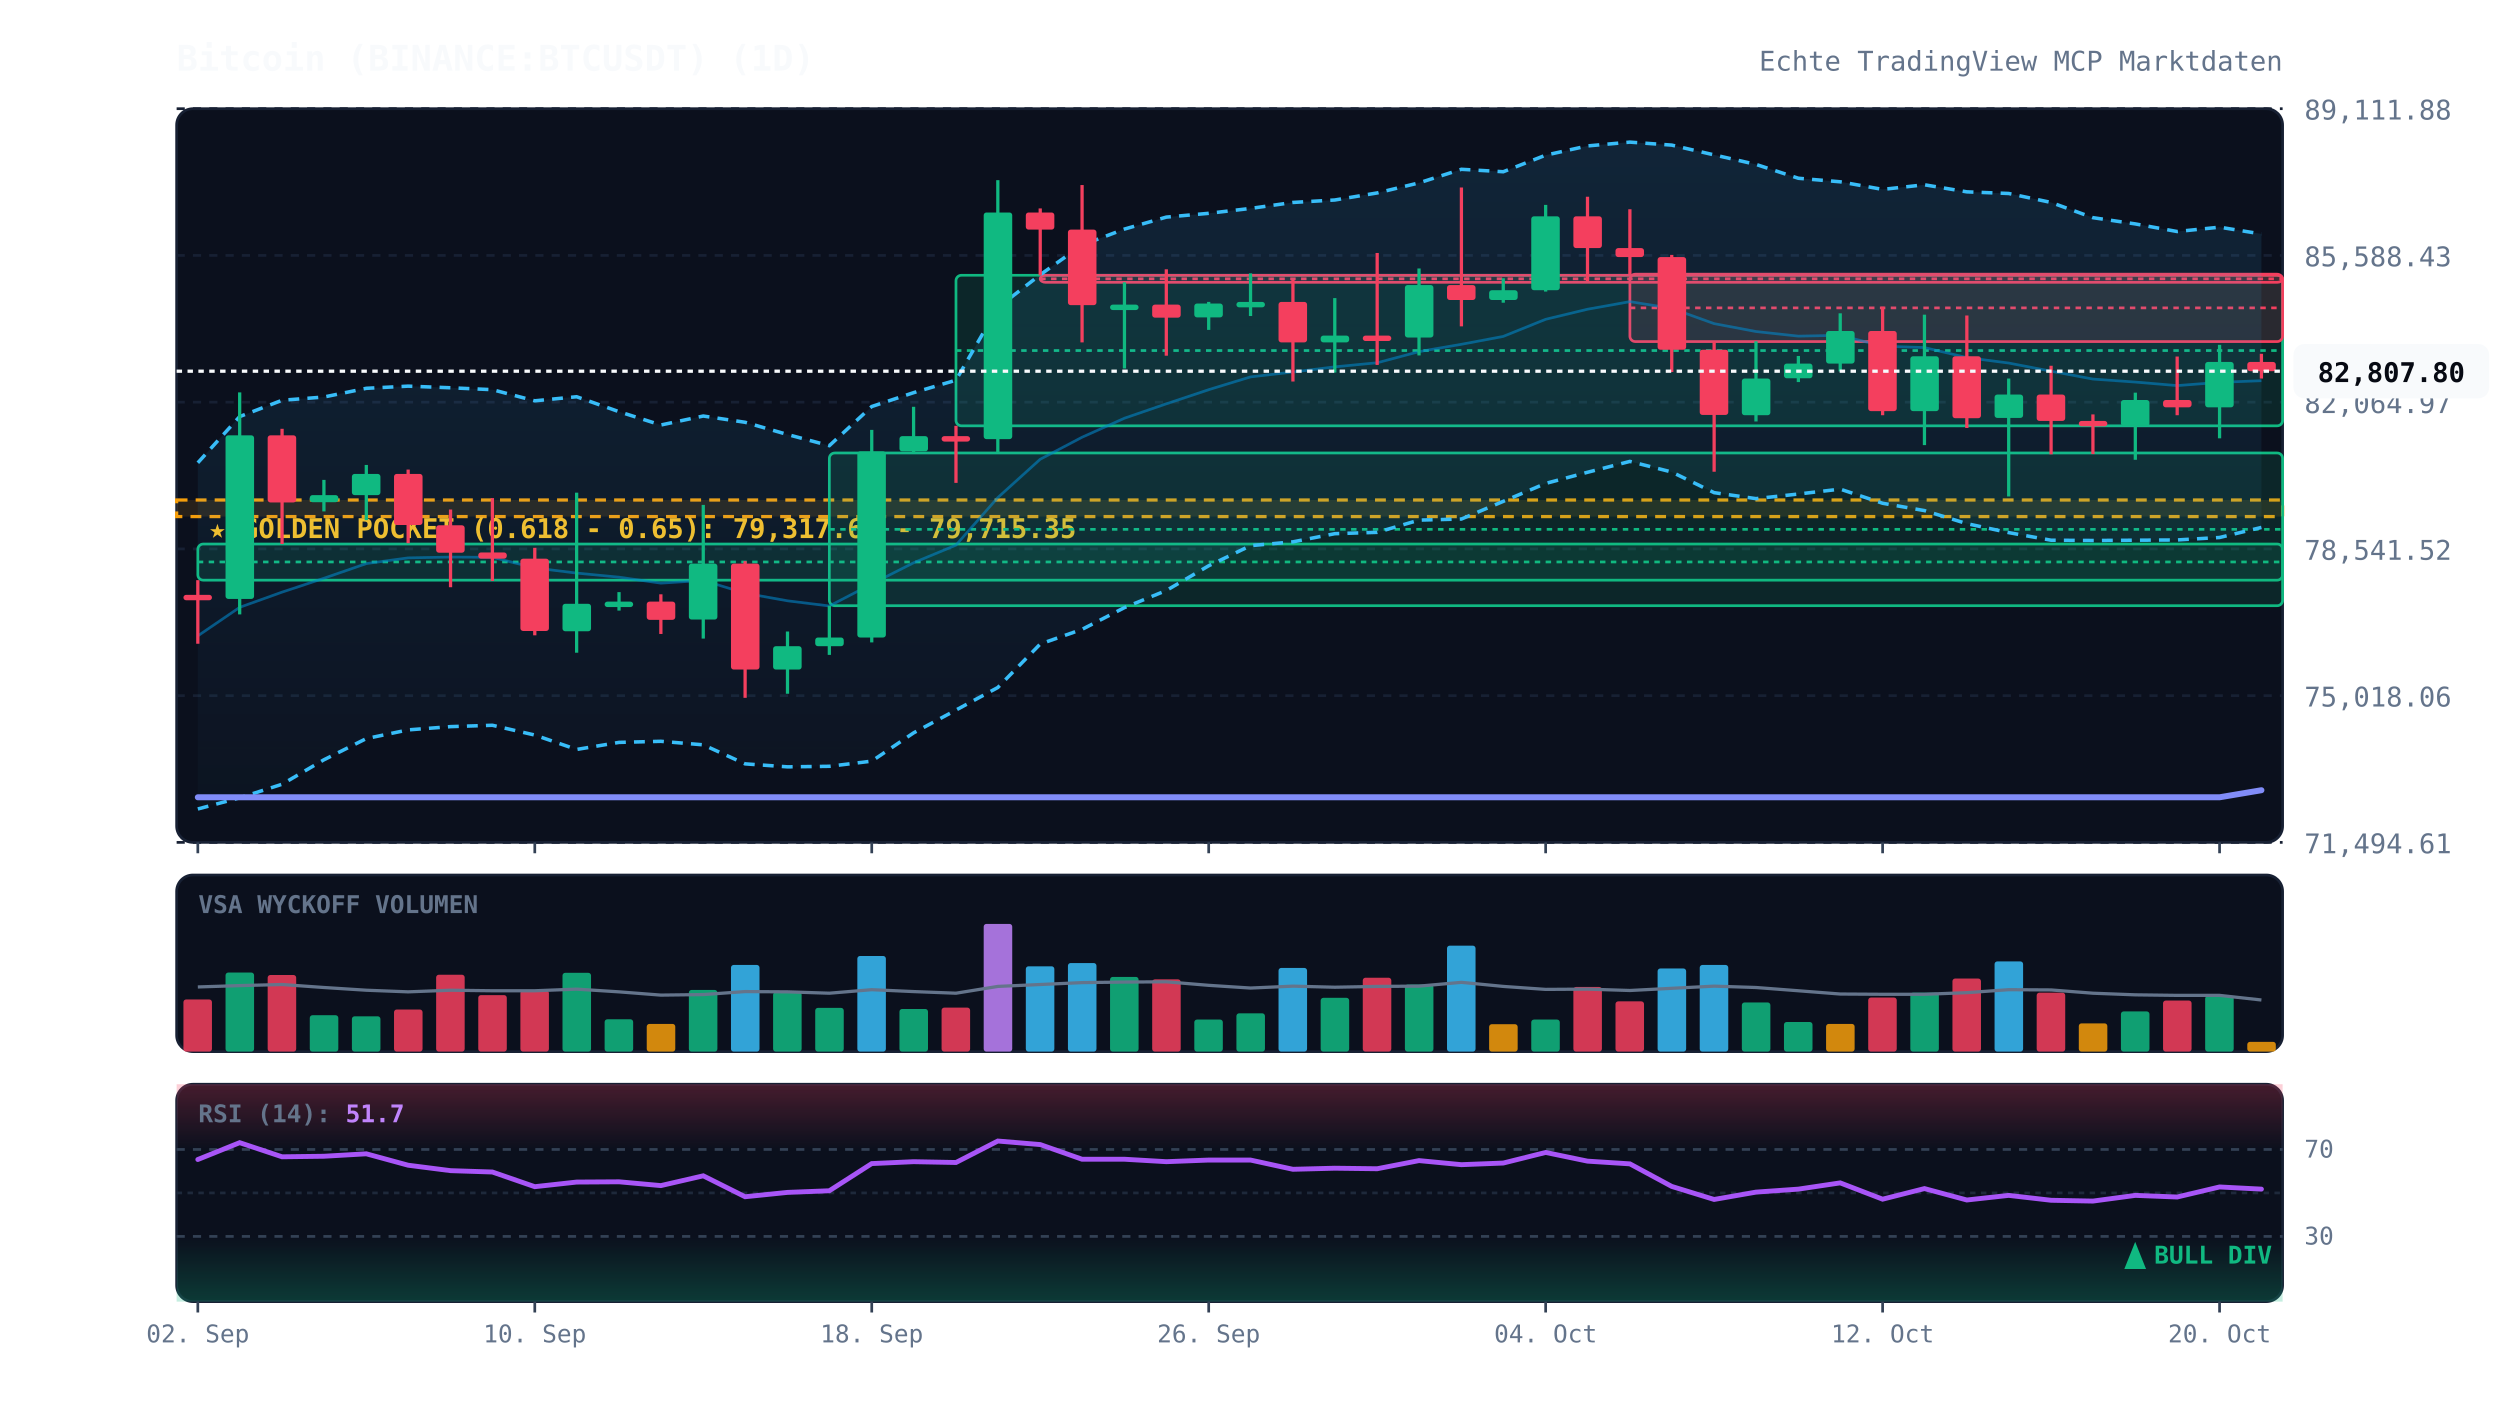
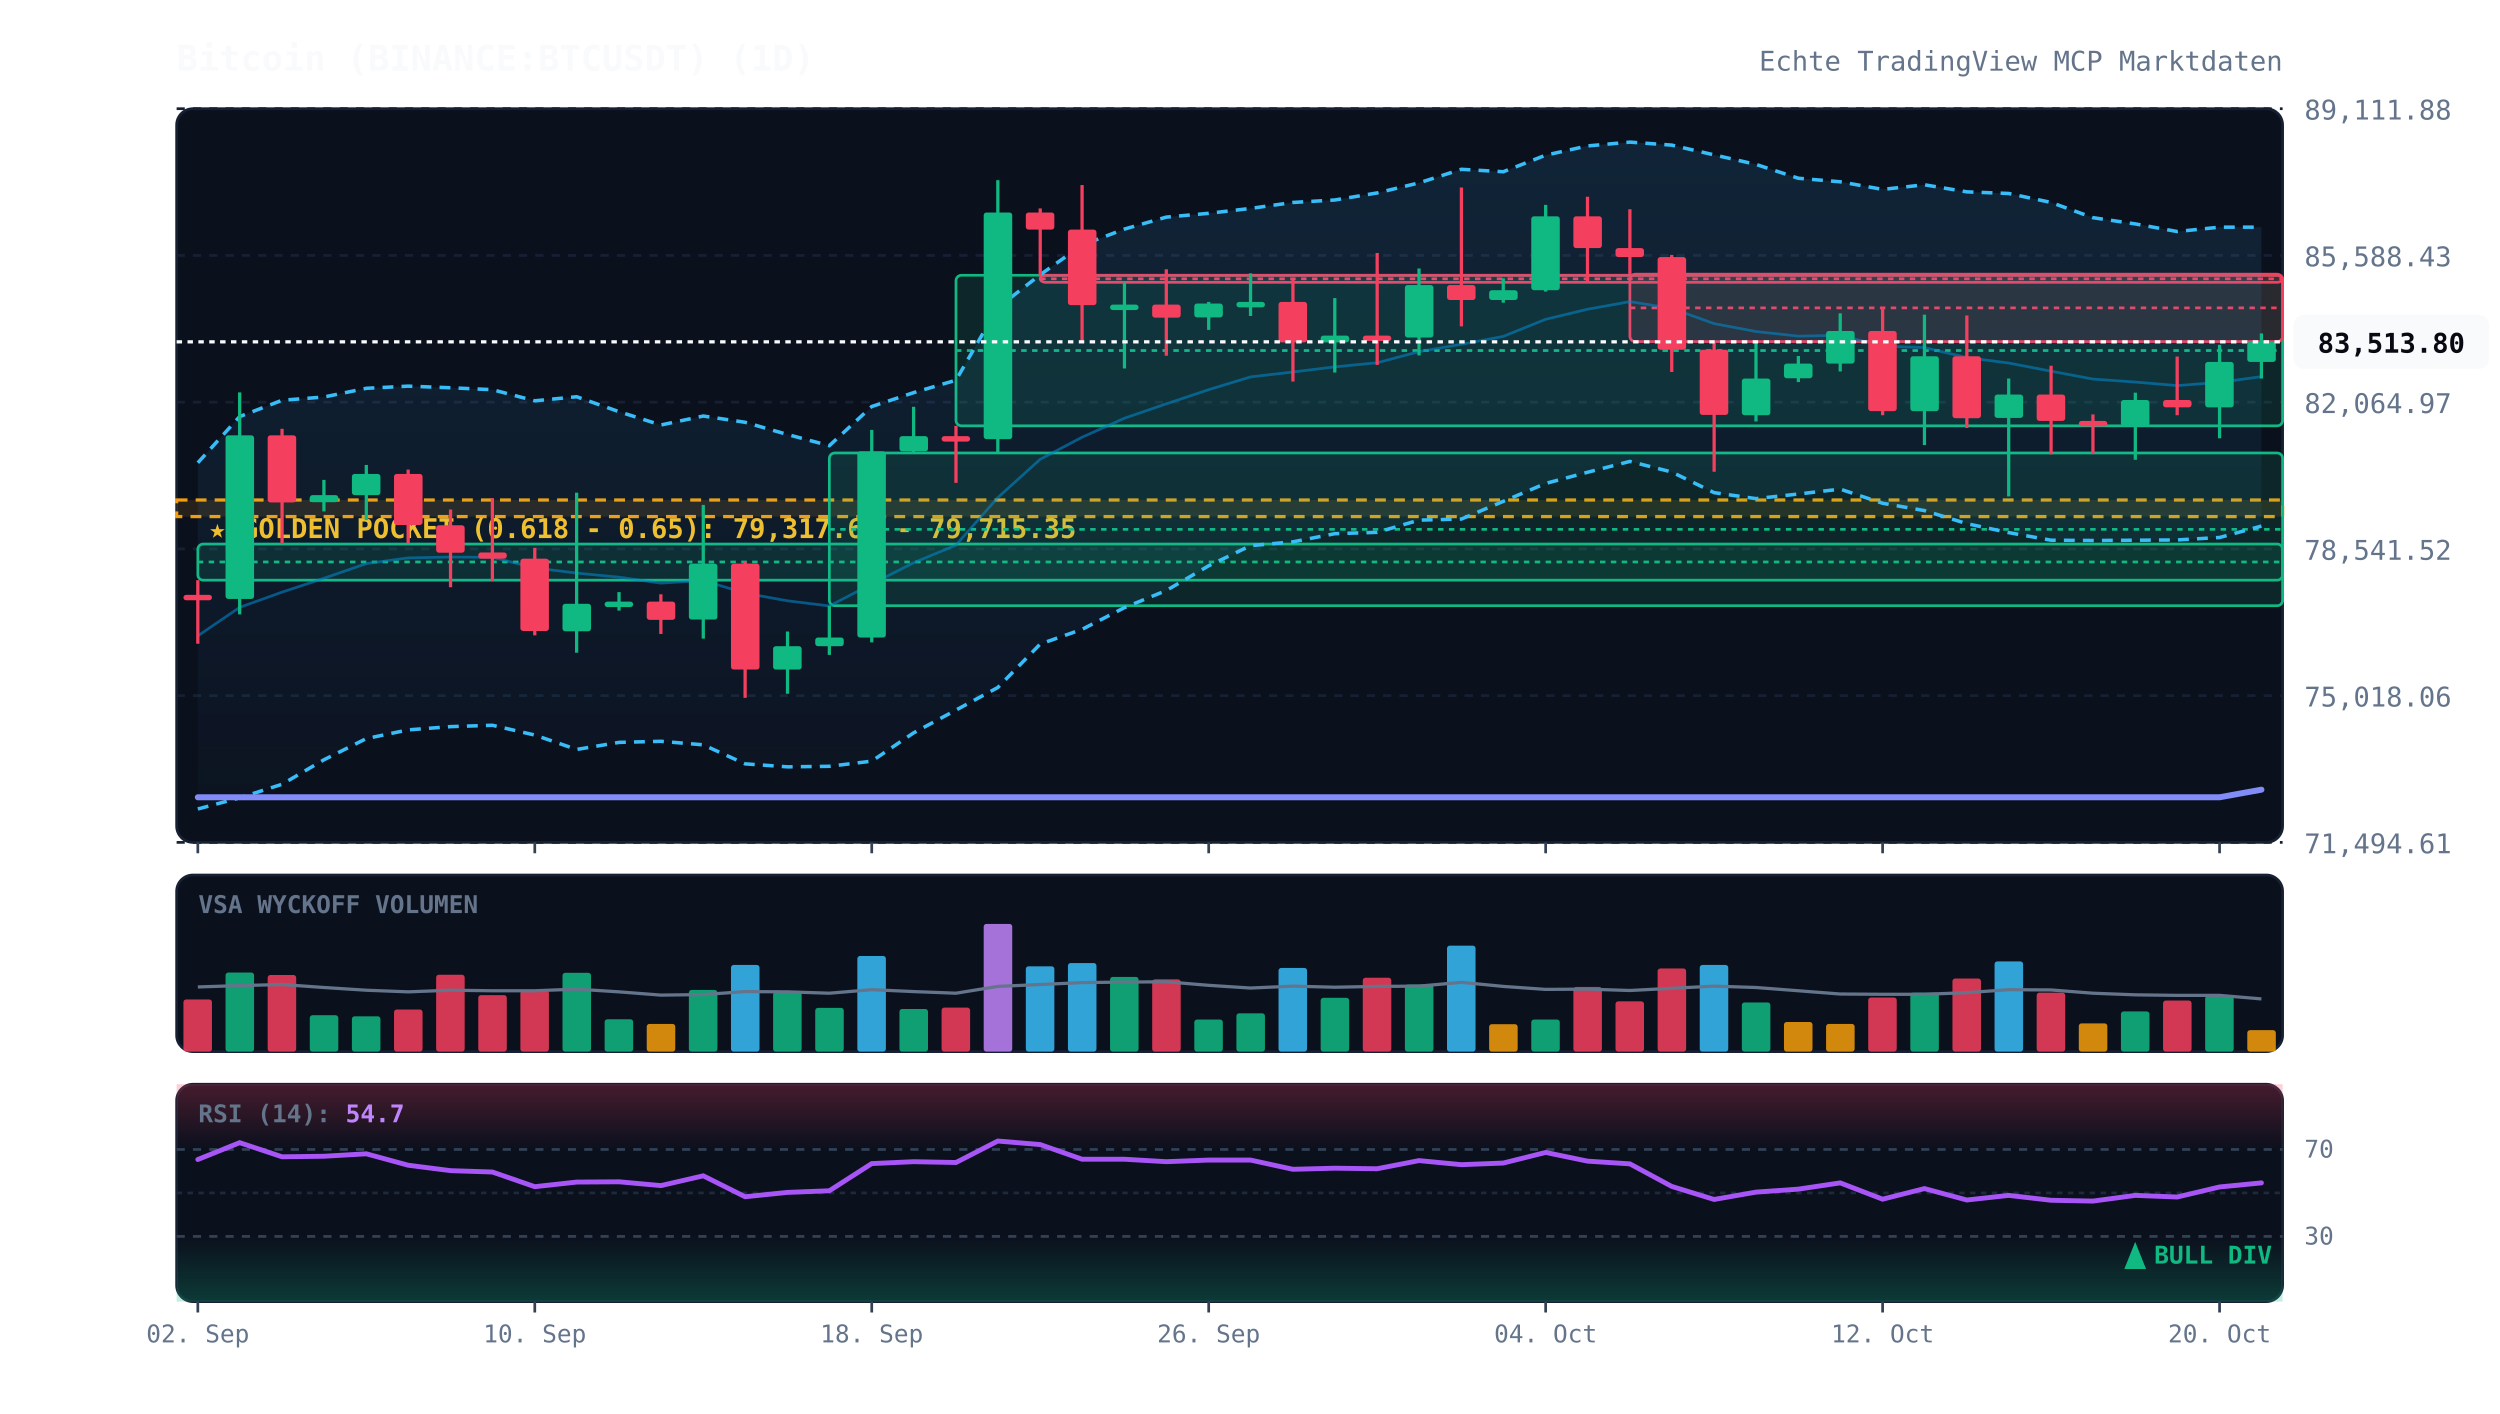
<svg xmlns="http://www.w3.org/2000/svg" viewBox="0 0 920 520" width="100%" height="100%" style="background:#070a13; font-family:'JetBrains Mono', monospace;">
  <defs>
    <linearGradient id="cloud-grad" x1="0%" y1="0%" x2="0%" y2="100%">
      <stop offset="0%" stop-color="#38bdf8" stop-opacity="0.12" />
      <stop offset="100%" stop-color="#38bdf8" stop-opacity="0.02" />
    </linearGradient>
    <linearGradient id="rsi-overbought" x1="0%" y1="0%" x2="0%" y2="100%">
      <stop offset="0%" stop-color="#f43f5e" stop-opacity="0.25" />
      <stop offset="100%" stop-color="#f43f5e" stop-opacity="0.0" />
    </linearGradient>
    <linearGradient id="rsi-oversold" x1="0%" y1="0%" x2="0%" y2="100%">
      <stop offset="0%" stop-color="#10b981" stop-opacity="0.0" />
      <stop offset="100%" stop-color="#10b981" stop-opacity="0.25" />
    </linearGradient>
  </defs>
  <rect x="65" y="40" width="775" height="270" fill="#0b101d" rx="6" stroke="#172033" stroke-width="1" />
  <rect x="65" y="322" width="775" height="65" fill="#0b101d" rx="6" stroke="#172033" stroke-width="1" />
  <rect x="65" y="399" width="775" height="80" fill="#0b101d" rx="6" stroke="#172033" stroke-width="1" />
  <line x1="65" y1="310.0" x2="840" y2="310.0" stroke="#172033" stroke-dasharray="3,3" stroke-width="1" />
  <text x="848" y="314.0" fill="#64748b" font-size="10" text-anchor="start">71,494.61</text>
  <line x1="65" y1="256.0" x2="840" y2="256.0" stroke="#172033" stroke-dasharray="3,3" stroke-width="1" />
  <text x="848" y="260.0" fill="#64748b" font-size="10" text-anchor="start">75,018.06</text>
  <line x1="65" y1="202.0" x2="840" y2="202.0" stroke="#172033" stroke-dasharray="3,3" stroke-width="1" />
  <text x="848" y="206.0" fill="#64748b" font-size="10" text-anchor="start">78,541.52</text>
  <line x1="65" y1="148.0" x2="840" y2="148.0" stroke="#172033" stroke-dasharray="3,3" stroke-width="1" />
  <text x="848" y="152.0" fill="#64748b" font-size="10" text-anchor="start">82,064.97</text>
  <line x1="65" y1="94.0" x2="840" y2="94.0" stroke="#172033" stroke-dasharray="3,3" stroke-width="1" />
  <text x="848" y="98.0" fill="#64748b" font-size="10" text-anchor="start">85,588.43</text>
  <line x1="65" y1="40.0" x2="840" y2="40.0" stroke="#172033" stroke-dasharray="3,3" stroke-width="1" />
  <text x="848" y="44.0" fill="#64748b" font-size="10" text-anchor="start">89,111.88</text>
  <rect x="65" y="184.0" width="775" height="6.1" fill="rgba(245, 158, 11, 0.12)" stroke="#f59e0b" stroke-dasharray="4,3" stroke-width="1.2" />
  <text x="77" y="198.0" fill="#fbbf24" font-size="10" font-weight="bold">★ GOLDEN POCKET (0.618 - 0.65): 79,317.66 - 79,715.35</text>
  <rect x="72.8" y="200.2" width="767.2" height="13.3" fill="rgba(16, 185, 129, 0.13)" stroke="#10b981" stroke-width="1" rx="2" />
  <line x1="72.8" y1="206.8" x2="840" y2="206.8" stroke="#10b981" stroke-dasharray="2,2" stroke-width="1" />
  <rect x="305.2" y="166.7" width="534.8" height="56.2" fill="rgba(16, 185, 129, 0.13)" stroke="#10b981" stroke-width="1" rx="2" />
  <line x1="305.2" y1="194.8" x2="840" y2="194.8" stroke="#10b981" stroke-dasharray="2,2" stroke-width="1" />
  <rect x="351.8" y="101.3" width="488.2" height="55.4" fill="rgba(16, 185, 129, 0.13)" stroke="#10b981" stroke-width="1" rx="2" />
  <line x1="351.8" y1="129.0" x2="840" y2="129.0" stroke="#10b981" stroke-dasharray="2,2" stroke-width="1" />
  <rect x="382.8" y="101.3" width="457.2" height="2.6" fill="rgba(244, 63, 94, 0.13)" stroke="#f43f5e" stroke-width="1" rx="2" />
  <line x1="382.8" y1="102.6" x2="840" y2="102.6" stroke="#f43f5e" stroke-dasharray="2,2" stroke-width="1" />
  <rect x="599.8" y="100.9" width="240.2" height="24.8" fill="rgba(244, 63, 94, 0.13)" stroke="#f43f5e" stroke-width="1" rx="2" />
  <line x1="599.8" y1="113.3" x2="840" y2="113.3" stroke="#f43f5e" stroke-dasharray="2,2" stroke-width="1" />
-   <polygon points="72.8,170.3 88.2,153.3 103.8,147.3 119.2,146.1 134.8,142.9 150.2,142.1 165.8,142.7 181.2,143.4 196.8,147.5 212.2,146.0 227.8,151.5 243.2,156.4 258.8,153.1 274.2,155.4 289.8,159.9 305.2,164.0 320.8,149.6 336.2,144.5 351.8,139.9 367.2,113.2 382.8,101.1 398.2,90.2 413.8,84.3 429.2,79.9 444.8,78.5 460.2,76.7 475.8,74.5 491.2,73.6 506.8,71.0 522.2,67.3 537.8,62.3 553.2,63.2 568.8,57.1 584.2,53.7 599.8,52.3 615.2,53.4 630.8,57.0 646.2,60.5 661.8,65.6 677.2,66.9 692.8,69.7 708.2,68.0 723.8,70.6 739.2,71.2 754.8,74.5 770.2,80.1 785.8,82.4 801.2,85.2 816.8,83.6 832.2,86.1 832.2,194.1 816.8,197.8 801.2,198.7 785.8,198.8 770.2,198.9 754.8,198.8 739.2,196.0 723.8,192.7 708.2,187.9 692.8,185.2 677.2,180.0 661.8,181.8 646.2,183.5 630.8,181.3 615.2,173.7 599.8,169.8 584.2,173.8 568.8,177.9 553.2,184.5 537.8,191.0 522.2,191.4 506.8,195.9 491.2,196.4 475.8,199.4 460.2,200.8 444.8,208.2 429.2,217.3 413.8,223.6 398.2,231.6 382.8,237.0 367.2,253.0 351.8,261.3 336.2,269.7 320.8,280.1 305.2,282.0 289.8,282.2 274.2,281.1 258.8,274.1 243.2,272.8 227.8,273.2 212.2,275.8 196.8,270.5 181.2,266.9 165.8,267.4 150.2,268.6 134.8,271.8 119.2,279.6 103.8,288.6 88.2,293.6 72.8,297.7" fill="url(#cloud-grad)" />
-   <polyline points="72.8,170.3 88.2,153.3 103.8,147.3 119.2,146.1 134.8,142.9 150.2,142.1 165.8,142.7 181.2,143.4 196.8,147.5 212.2,146.0 227.8,151.5 243.2,156.4 258.8,153.1 274.2,155.4 289.8,159.9 305.2,164.0 320.8,149.6 336.2,144.5 351.8,139.9 367.2,113.2 382.8,101.1 398.2,90.2 413.8,84.3 429.2,79.9 444.8,78.5 460.2,76.7 475.8,74.5 491.2,73.6 506.8,71.0 522.2,67.3 537.8,62.3 553.2,63.2 568.8,57.1 584.2,53.7 599.8,52.3 615.2,53.4 630.8,57.0 646.2,60.5 661.8,65.6 677.2,66.9 692.8,69.7 708.2,68.0 723.8,70.6 739.2,71.2 754.8,74.5 770.2,80.1 785.8,82.4 801.2,85.2 816.8,83.6 832.2,86.1" fill="none" stroke="#38bdf8" stroke-width="1.3" stroke-dasharray="4,3" />
-   <polyline points="72.8,297.7 88.2,293.6 103.8,288.6 119.2,279.6 134.8,271.8 150.2,268.6 165.8,267.4 181.2,266.9 196.8,270.5 212.2,275.8 227.8,273.2 243.2,272.8 258.8,274.1 274.2,281.1 289.8,282.2 305.2,282.0 320.8,280.1 336.2,269.7 351.8,261.3 367.2,253.0 382.8,237.0 398.2,231.6 413.8,223.6 429.2,217.3 444.8,208.2 460.2,200.8 475.8,199.4 491.2,196.4 506.8,195.9 522.2,191.4 537.8,191.0 553.2,184.5 568.8,177.9 584.2,173.8 599.8,169.8 615.2,173.7 630.8,181.3 646.2,183.5 661.8,181.8 677.2,180.0 692.8,185.2 708.2,187.9 723.8,192.7 739.2,196.0 754.8,198.8 770.2,198.9 785.8,198.8 801.2,198.7 816.8,197.8 832.2,194.1" fill="none" stroke="#38bdf8" stroke-width="1.3" stroke-dasharray="4,3" />
-   <polyline points="72.8,234.0 88.2,223.5 103.8,217.9 119.2,212.8 134.8,207.4 150.2,205.3 165.8,205.0 181.2,205.1 196.8,209.0 212.2,210.9 227.8,212.4 243.2,214.6 258.8,213.6 274.2,218.3 289.8,221.1 305.2,223.0 320.8,214.9 336.2,207.1 351.8,200.6 367.2,183.1 382.8,169.0 398.2,160.9 413.8,153.9 429.2,148.6 444.8,143.4 460.2,138.7 475.8,136.9 491.2,135.0 506.8,133.5 522.2,129.4 537.8,126.7 553.2,123.8 568.8,117.5 584.2,113.8 599.8,111.0 615.2,113.5 630.8,119.1 646.2,122.0 661.8,123.7 677.2,123.4 692.8,127.4 708.2,127.9 723.8,131.6 739.2,133.6 754.8,136.6 770.2,139.5 785.8,140.6 801.2,141.9 816.8,140.7 832.2,140.1" fill="none" stroke="#0284c7" stroke-width="1.0" stroke-opacity="0.6" />
-   <polyline points="72.8,293.4 88.2,293.4 103.8,293.4 119.2,293.4 134.8,293.4 150.2,293.4 165.8,293.4 181.2,293.4 196.8,293.4 212.2,293.4 227.8,293.4 243.2,293.4 258.8,293.4 274.2,293.4 289.8,293.4 305.2,293.4 320.8,293.4 336.2,293.4 351.8,293.4 367.2,293.4 382.8,293.4 398.2,293.4 413.8,293.4 429.2,293.4 444.8,293.4 460.2,293.4 475.8,293.4 491.2,293.4 506.8,293.4 522.2,293.4 537.8,293.4 553.2,293.4 568.8,293.4 584.2,293.4 599.8,293.4 615.2,293.4 630.8,293.4 646.2,293.4 661.8,293.4 677.2,293.4 692.8,293.4 708.2,293.4 723.8,293.4 739.2,293.4 754.8,293.4 770.2,293.4 785.8,293.4 801.2,293.4 816.8,293.4 832.2,290.8" fill="none" stroke="#818cf8" stroke-width="2.2" stroke-linecap="round" />
+   <polygon points="72.8,170.3 88.2,153.3 103.8,147.3 119.2,146.1 134.8,142.9 150.2,142.1 165.8,142.7 181.2,143.4 196.8,147.5 212.2,146.0 227.8,151.5 243.2,156.4 258.8,153.1 274.2,155.4 289.8,159.9 305.2,164.0 320.8,149.6 336.2,144.5 351.8,139.9 367.2,113.2 382.8,101.1 398.2,90.2 413.8,84.3 429.2,79.9 444.8,78.5 460.2,76.7 475.8,74.5 491.2,73.6 506.8,71.0 522.2,67.3 537.8,62.3 553.2,63.2 568.8,57.1 584.2,53.7 599.8,52.3 615.2,53.4 630.8,57.0 646.2,60.5 661.8,65.6 677.2,66.9 692.8,69.7 708.2,68.0 723.8,70.6 739.2,71.2 754.8,74.5 770.2,80.1 785.8,82.4 801.2,85.2 816.8,83.6 832.2,83.6 832.2,193.6 816.8,197.8 801.2,198.7 785.8,198.8 770.2,198.9 754.8,198.8 739.2,196.0 723.8,192.7 708.2,187.9 692.8,185.2 677.2,180.0 661.8,181.8 646.2,183.5 630.8,181.3 615.2,173.7 599.8,169.8 584.2,173.8 568.8,177.9 553.2,184.5 537.8,191.0 522.2,191.4 506.8,195.9 491.2,196.4 475.8,199.4 460.2,200.8 444.8,208.2 429.2,217.3 413.8,223.6 398.2,231.6 382.8,237.0 367.2,253.0 351.8,261.3 336.2,269.7 320.8,280.1 305.2,282.0 289.8,282.2 274.2,281.1 258.8,274.1 243.2,272.8 227.8,273.2 212.2,275.8 196.8,270.5 181.2,266.9 165.8,267.4 150.2,268.6 134.8,271.8 119.2,279.6 103.8,288.6 88.2,293.6 72.8,297.7" fill="url(#cloud-grad)" />
+   <polyline points="72.8,170.3 88.2,153.3 103.8,147.3 119.2,146.1 134.8,142.9 150.2,142.1 165.8,142.7 181.2,143.4 196.8,147.5 212.2,146.0 227.8,151.5 243.2,156.4 258.8,153.1 274.2,155.4 289.8,159.9 305.2,164.0 320.8,149.6 336.2,144.5 351.8,139.9 367.2,113.2 382.8,101.1 398.2,90.2 413.8,84.3 429.2,79.9 444.8,78.5 460.2,76.7 475.8,74.5 491.2,73.6 506.8,71.0 522.2,67.3 537.8,62.3 553.2,63.2 568.8,57.1 584.2,53.7 599.8,52.3 615.2,53.4 630.8,57.0 646.2,60.5 661.8,65.6 677.2,66.9 692.8,69.7 708.2,68.0 723.8,70.6 739.2,71.2 754.8,74.5 770.2,80.1 785.8,82.4 801.2,85.2 816.8,83.6 832.2,83.6" fill="none" stroke="#38bdf8" stroke-width="1.3" stroke-dasharray="4,3" />
+   <polyline points="72.8,297.7 88.2,293.6 103.8,288.6 119.2,279.6 134.8,271.8 150.2,268.6 165.8,267.4 181.2,266.9 196.8,270.5 212.2,275.8 227.8,273.2 243.2,272.8 258.8,274.1 274.2,281.1 289.8,282.2 305.2,282.0 320.8,280.1 336.2,269.7 351.8,261.3 367.2,253.0 382.8,237.0 398.2,231.6 413.8,223.6 429.2,217.3 444.8,208.2 460.2,200.8 475.8,199.4 491.2,196.4 506.8,195.9 522.2,191.4 537.8,191.0 553.2,184.5 568.8,177.9 584.2,173.8 599.8,169.8 615.2,173.7 630.8,181.3 646.2,183.5 661.8,181.8 677.2,180.0 692.8,185.2 708.2,187.9 723.8,192.7 739.2,196.0 754.8,198.8 770.2,198.9 785.8,198.8 801.2,198.7 816.8,197.8 832.2,193.6" fill="none" stroke="#38bdf8" stroke-width="1.3" stroke-dasharray="4,3" />
+   <polyline points="72.8,234.0 88.2,223.5 103.8,217.9 119.2,212.8 134.8,207.4 150.2,205.3 165.8,205.0 181.2,205.1 196.8,209.0 212.2,210.9 227.8,212.4 243.2,214.6 258.8,213.6 274.2,218.3 289.8,221.1 305.2,223.0 320.8,214.9 336.2,207.1 351.8,200.6 367.2,183.1 382.8,169.0 398.2,160.9 413.8,153.9 429.2,148.6 444.8,143.4 460.2,138.7 475.8,136.9 491.2,135.0 506.8,133.5 522.2,129.4 537.8,126.7 553.2,123.8 568.8,117.5 584.2,113.8 599.8,111.0 615.2,113.5 630.8,119.1 646.2,122.0 661.8,123.7 677.2,123.4 692.8,127.4 708.2,127.9 723.8,131.6 739.2,133.6 754.8,136.6 770.2,139.5 785.8,140.6 801.2,141.9 816.8,140.7 832.2,138.6" fill="none" stroke="#0284c7" stroke-width="1.0" stroke-opacity="0.6" />
+   <polyline points="72.8,293.4 88.2,293.4 103.8,293.4 119.2,293.4 134.8,293.4 150.2,293.4 165.8,293.4 181.2,293.4 196.8,293.4 212.2,293.4 227.8,293.4 243.2,293.4 258.8,293.4 274.2,293.4 289.8,293.4 305.2,293.4 320.8,293.4 336.2,293.4 351.8,293.4 367.2,293.4 382.8,293.4 398.2,293.4 413.8,293.4 429.2,293.4 444.8,293.4 460.2,293.4 475.8,293.4 491.2,293.4 506.8,293.4 522.2,293.4 537.8,293.4 553.2,293.4 568.8,293.4 584.2,293.4 599.8,293.4 615.2,293.4 630.8,293.4 646.2,293.4 661.8,293.4 677.2,293.4 692.8,293.4 708.2,293.4 723.8,293.4 739.2,293.4 754.8,293.4 770.2,293.4 785.8,293.4 801.2,293.4 816.8,293.4 832.2,290.6" fill="none" stroke="#818cf8" stroke-width="2.2" stroke-linecap="round" />
  <line x1="72.8" y1="213.5" x2="72.8" y2="236.9" stroke="#f43f5e" stroke-width="1.2" />
  <rect x="67.5" y="218.9" width="10.5" height="2.0" fill="#f43f5e" rx="1" />
  <line x1="88.2" y1="144.4" x2="88.2" y2="226.1" stroke="#10b981" stroke-width="1.2" />
  <rect x="83.0" y="160.2" width="10.5" height="60.2" fill="#10b981" rx="1" />
  <line x1="103.8" y1="157.8" x2="103.8" y2="200.2" stroke="#f43f5e" stroke-width="1.2" />
  <rect x="98.5" y="160.2" width="10.5" height="24.7" fill="#f43f5e" rx="1" />
  <line x1="119.2" y1="176.6" x2="119.2" y2="188.2" stroke="#10b981" stroke-width="1.2" />
  <rect x="114.0" y="182.2" width="10.5" height="2.6" fill="#10b981" rx="1" />
  <line x1="134.8" y1="171.1" x2="134.8" y2="191.4" stroke="#10b981" stroke-width="1.2" />
  <rect x="129.5" y="174.4" width="10.5" height="7.8" fill="#10b981" rx="1" />
  <line x1="150.2" y1="172.8" x2="150.2" y2="199.9" stroke="#f43f5e" stroke-width="1.2" />
  <rect x="145.0" y="174.4" width="10.5" height="18.8" fill="#f43f5e" rx="1" />
  <line x1="165.8" y1="187.5" x2="165.8" y2="216.1" stroke="#f43f5e" stroke-width="1.2" />
  <rect x="160.5" y="193.3" width="10.5" height="10.1" fill="#f43f5e" rx="1" />
  <line x1="181.2" y1="183.3" x2="181.2" y2="213.8" stroke="#f43f5e" stroke-width="1.2" />
  <rect x="176.0" y="203.3" width="10.5" height="2.3" fill="#f43f5e" rx="1" />
  <line x1="196.8" y1="201.6" x2="196.8" y2="233.8" stroke="#f43f5e" stroke-width="1.2" />
  <rect x="191.5" y="205.6" width="10.5" height="26.6" fill="#f43f5e" rx="1" />
  <line x1="212.2" y1="181.3" x2="212.2" y2="240.2" stroke="#10b981" stroke-width="1.2" />
  <rect x="207.0" y="222.2" width="10.5" height="10.1" fill="#10b981" rx="1" />
  <line x1="227.8" y1="217.9" x2="227.8" y2="224.7" stroke="#10b981" stroke-width="1.2" />
  <rect x="222.5" y="221.4" width="10.5" height="2.0" fill="#10b981" rx="1" />
  <line x1="243.2" y1="218.7" x2="243.2" y2="233.3" stroke="#f43f5e" stroke-width="1.2" />
  <rect x="238.0" y="221.4" width="10.5" height="6.7" fill="#f43f5e" rx="1" />
  <line x1="258.8" y1="185.8" x2="258.8" y2="235.0" stroke="#10b981" stroke-width="1.2" />
  <rect x="253.5" y="207.4" width="10.5" height="20.6" fill="#10b981" rx="1" />
  <line x1="274.2" y1="206.5" x2="274.2" y2="256.8" stroke="#f43f5e" stroke-width="1.2" />
  <rect x="269.0" y="207.4" width="10.5" height="39.0" fill="#f43f5e" rx="1" />
  <line x1="289.8" y1="232.4" x2="289.8" y2="255.3" stroke="#10b981" stroke-width="1.2" />
  <rect x="284.5" y="237.8" width="10.5" height="8.6" fill="#10b981" rx="1" />
  <line x1="305.2" y1="222.9" x2="305.2" y2="241.0" stroke="#10b981" stroke-width="1.2" />
  <rect x="300.0" y="234.6" width="10.5" height="3.2" fill="#10b981" rx="1" />
  <line x1="320.8" y1="158.2" x2="320.8" y2="236.4" stroke="#10b981" stroke-width="1.2" />
  <rect x="315.5" y="166.1" width="10.5" height="68.5" fill="#10b981" rx="1" />
  <line x1="336.2" y1="149.7" x2="336.2" y2="166.7" stroke="#10b981" stroke-width="1.2" />
  <rect x="331.0" y="160.5" width="10.5" height="5.6" fill="#10b981" rx="1" />
  <line x1="351.8" y1="156.7" x2="351.8" y2="177.7" stroke="#f43f5e" stroke-width="1.2" />
  <rect x="346.5" y="160.5" width="10.5" height="2.0" fill="#f43f5e" rx="1" />
  <line x1="367.2" y1="66.3" x2="367.2" y2="166.6" stroke="#10b981" stroke-width="1.2" />
  <rect x="362.0" y="78.2" width="10.5" height="83.4" fill="#10b981" rx="1" />
  <line x1="382.8" y1="76.7" x2="382.8" y2="101.3" stroke="#f43f5e" stroke-width="1.2" />
  <rect x="377.5" y="78.2" width="10.5" height="6.3" fill="#f43f5e" rx="1" />
  <line x1="398.2" y1="68.1" x2="398.2" y2="126.0" stroke="#f43f5e" stroke-width="1.2" />
  <rect x="393.0" y="84.5" width="10.5" height="27.8" fill="#f43f5e" rx="1" />
  <line x1="413.8" y1="103.9" x2="413.8" y2="135.6" stroke="#10b981" stroke-width="1.2" />
  <rect x="408.5" y="112.1" width="10.5" height="2.0" fill="#10b981" rx="1" />
  <line x1="429.2" y1="99.1" x2="429.2" y2="130.9" stroke="#f43f5e" stroke-width="1.2" />
  <rect x="424.0" y="112.1" width="10.5" height="4.8" fill="#f43f5e" rx="1" />
  <line x1="444.8" y1="111.1" x2="444.8" y2="121.4" stroke="#10b981" stroke-width="1.2" />
  <rect x="439.5" y="111.7" width="10.5" height="5.1" fill="#10b981" rx="1" />
  <line x1="460.2" y1="100.6" x2="460.2" y2="116.3" stroke="#10b981" stroke-width="1.2" />
  <rect x="455.0" y="111.1" width="10.5" height="2.0" fill="#10b981" rx="1" />
  <line x1="475.8" y1="103.0" x2="475.8" y2="140.4" stroke="#f43f5e" stroke-width="1.2" />
  <rect x="470.5" y="111.1" width="10.5" height="14.9" fill="#f43f5e" rx="1" />
  <line x1="491.2" y1="109.7" x2="491.2" y2="137.1" stroke="#10b981" stroke-width="1.2" />
  <rect x="486.0" y="123.5" width="10.5" height="2.5" fill="#10b981" rx="1" />
  <line x1="506.8" y1="93.1" x2="506.8" y2="134.3" stroke="#f43f5e" stroke-width="1.2" />
  <rect x="501.5" y="123.5" width="10.5" height="2.0" fill="#f43f5e" rx="1" />
  <line x1="522.2" y1="98.8" x2="522.2" y2="130.8" stroke="#10b981" stroke-width="1.2" />
  <rect x="517.0" y="104.9" width="10.5" height="19.3" fill="#10b981" rx="1" />
  <line x1="537.8" y1="69.0" x2="537.8" y2="120.1" stroke="#f43f5e" stroke-width="1.2" />
  <rect x="532.5" y="104.9" width="10.5" height="5.5" fill="#f43f5e" rx="1" />
  <line x1="553.2" y1="102.4" x2="553.2" y2="111.4" stroke="#10b981" stroke-width="1.2" />
  <rect x="548.0" y="106.8" width="10.5" height="3.6" fill="#10b981" rx="1" />
  <line x1="568.8" y1="75.4" x2="568.8" y2="107.3" stroke="#10b981" stroke-width="1.2" />
  <rect x="563.5" y="79.6" width="10.5" height="27.2" fill="#10b981" rx="1" />
  <line x1="584.2" y1="72.4" x2="584.2" y2="103.4" stroke="#f43f5e" stroke-width="1.2" />
  <rect x="579.0" y="79.6" width="10.5" height="11.7" fill="#f43f5e" rx="1" />
  <line x1="599.8" y1="77.0" x2="599.8" y2="100.9" stroke="#f43f5e" stroke-width="1.2" />
  <rect x="594.5" y="91.3" width="10.5" height="3.3" fill="#f43f5e" rx="1" />
  <line x1="615.2" y1="93.8" x2="615.2" y2="136.9" stroke="#f43f5e" stroke-width="1.2" />
  <rect x="610.0" y="94.6" width="10.5" height="34.1" fill="#f43f5e" rx="1" />
  <line x1="630.8" y1="125.7" x2="630.8" y2="173.6" stroke="#f43f5e" stroke-width="1.2" />
  <rect x="625.5" y="128.7" width="10.5" height="24.0" fill="#f43f5e" rx="1" />
  <line x1="646.2" y1="125.6" x2="646.2" y2="155.1" stroke="#10b981" stroke-width="1.2" />
  <rect x="641.0" y="139.3" width="10.5" height="13.5" fill="#10b981" rx="1" />
  <line x1="661.8" y1="131.0" x2="661.8" y2="140.6" stroke="#10b981" stroke-width="1.2" />
  <rect x="656.5" y="133.8" width="10.5" height="5.4" fill="#10b981" rx="1" />
  <line x1="677.2" y1="115.3" x2="677.2" y2="136.7" stroke="#10b981" stroke-width="1.2" />
  <rect x="672.0" y="121.8" width="10.5" height="12.0" fill="#10b981" rx="1" />
  <line x1="692.8" y1="112.9" x2="692.8" y2="152.8" stroke="#f43f5e" stroke-width="1.2" />
  <rect x="687.5" y="121.8" width="10.5" height="29.5" fill="#f43f5e" rx="1" />
  <line x1="708.2" y1="115.8" x2="708.2" y2="163.8" stroke="#10b981" stroke-width="1.2" />
  <rect x="703.0" y="131.1" width="10.5" height="20.2" fill="#10b981" rx="1" />
  <line x1="723.8" y1="116.1" x2="723.8" y2="157.5" stroke="#f43f5e" stroke-width="1.2" />
  <rect x="718.5" y="131.1" width="10.5" height="22.8" fill="#f43f5e" rx="1" />
  <line x1="739.2" y1="139.3" x2="739.2" y2="182.7" stroke="#10b981" stroke-width="1.2" />
  <rect x="734.0" y="145.2" width="10.5" height="8.6" fill="#10b981" rx="1" />
  <line x1="754.8" y1="134.6" x2="754.8" y2="167.2" stroke="#f43f5e" stroke-width="1.2" />
  <rect x="749.5" y="145.2" width="10.5" height="9.7" fill="#f43f5e" rx="1" />
  <line x1="770.2" y1="152.5" x2="770.2" y2="167.1" stroke="#f43f5e" stroke-width="1.2" />
  <rect x="765.0" y="154.9" width="10.5" height="2.0" fill="#f43f5e" rx="1" />
  <line x1="785.8" y1="144.5" x2="785.8" y2="169.2" stroke="#10b981" stroke-width="1.2" />
  <rect x="780.5" y="147.2" width="10.5" height="9.6" fill="#10b981" rx="1" />
  <line x1="801.2" y1="131.2" x2="801.2" y2="152.8" stroke="#f43f5e" stroke-width="1.2" />
  <rect x="796.0" y="147.2" width="10.5" height="2.7" fill="#f43f5e" rx="1" />
  <line x1="816.8" y1="126.9" x2="816.8" y2="161.3" stroke="#10b981" stroke-width="1.2" />
  <rect x="811.5" y="133.2" width="10.5" height="16.7" fill="#10b981" rx="1" />
-   <line x1="832.2" y1="130.2" x2="832.2" y2="139.3" stroke="#f43f5e" stroke-width="1.2" />
-   <rect x="827.0" y="133.2" width="10.5" height="3.4" fill="#f43f5e" rx="1" />
-   <line x1="65" y1="136.6" x2="840" y2="136.6" stroke="#f8fafc" stroke-width="1.2" stroke-dasharray="2,2" />
-   <rect x="844" y="126.6" width="72" height="20" fill="#f8fafc" rx="4" />
-   <text x="880" y="140.6" fill="#070a13" font-size="10" font-weight="bold" text-anchor="middle">82,807.80</text>
+   <line x1="832.2" y1="122.7" x2="832.2" y2="139.3" stroke="#10b981" stroke-width="1.2" />
+   <rect x="827.0" y="125.8" width="10.5" height="7.4" fill="#10b981" rx="1" />
+   <line x1="65" y1="125.8" x2="840" y2="125.8" stroke="#f8fafc" stroke-width="1.2" stroke-dasharray="2,2" />
+   <rect x="844" y="115.8" width="72" height="20" fill="#f8fafc" rx="4" />
+   <text x="880" y="129.8" fill="#070a13" font-size="10" font-weight="bold" text-anchor="middle">83,513.80</text>
  <text x="73" y="336" fill="#64748b" font-size="9" font-weight="bold">VSA WYCKOFF VOLUMEN</text>
  <rect x="67.5" y="367.8" width="10.5" height="19.2" fill="#f43f5e" opacity="0.85" rx="1" />
  <rect x="83.0" y="357.9" width="10.5" height="29.1" fill="#10b981" opacity="0.85" rx="1" />
  <rect x="98.5" y="358.8" width="10.5" height="28.2" fill="#f43f5e" opacity="0.85" rx="1" />
  <rect x="114.0" y="373.6" width="10.5" height="13.4" fill="#10b981" opacity="0.85" rx="1" />
  <rect x="129.5" y="374.0" width="10.5" height="13.0" fill="#10b981" opacity="0.85" rx="1" />
  <rect x="145.0" y="371.5" width="10.5" height="15.5" fill="#f43f5e" opacity="0.85" rx="1" />
  <rect x="160.5" y="358.7" width="10.5" height="28.3" fill="#f43f5e" opacity="0.85" rx="1" />
  <rect x="176.0" y="366.2" width="10.5" height="20.8" fill="#f43f5e" opacity="0.85" rx="1" />
  <rect x="191.5" y="364.5" width="10.5" height="22.5" fill="#f43f5e" opacity="0.85" rx="1" />
  <rect x="207.0" y="358.0" width="10.5" height="29.0" fill="#10b981" opacity="0.85" rx="1" />
  <rect x="222.5" y="375.1" width="10.5" height="11.9" fill="#10b981" opacity="0.85" rx="1" />
  <rect x="238.0" y="376.8" width="10.5" height="10.2" fill="#f59e0b" opacity="0.85" rx="1" />
  <rect x="253.5" y="364.3" width="10.5" height="22.7" fill="#10b981" opacity="0.85" rx="1" />
  <rect x="269.0" y="355.1" width="10.5" height="31.9" fill="#38bdf8" opacity="0.85" rx="1" />
  <rect x="284.5" y="365.1" width="10.5" height="21.9" fill="#10b981" opacity="0.85" rx="1" />
  <rect x="300.0" y="370.9" width="10.5" height="16.1" fill="#10b981" opacity="0.85" rx="1" />
  <rect x="315.5" y="351.8" width="10.5" height="35.2" fill="#38bdf8" opacity="0.85" rx="1" />
  <rect x="331.0" y="371.3" width="10.5" height="15.7" fill="#10b981" opacity="0.85" rx="1" />
  <rect x="346.5" y="370.8" width="10.5" height="16.2" fill="#f43f5e" opacity="0.85" rx="1" />
  <rect x="362.0" y="340.0" width="10.5" height="47.0" fill="#c084fc" opacity="0.85" rx="1" />
  <rect x="377.5" y="355.6" width="10.5" height="31.4" fill="#38bdf8" opacity="0.85" rx="1" />
  <rect x="393.0" y="354.4" width="10.5" height="32.6" fill="#38bdf8" opacity="0.85" rx="1" />
  <rect x="408.5" y="359.5" width="10.5" height="27.5" fill="#10b981" opacity="0.85" rx="1" />
  <rect x="424.0" y="360.4" width="10.5" height="26.6" fill="#f43f5e" opacity="0.85" rx="1" />
  <rect x="439.5" y="375.2" width="10.5" height="11.8" fill="#10b981" opacity="0.85" rx="1" />
  <rect x="455.0" y="372.9" width="10.5" height="14.1" fill="#10b981" opacity="0.85" rx="1" />
  <rect x="470.5" y="356.2" width="10.5" height="30.8" fill="#38bdf8" opacity="0.85" rx="1" />
  <rect x="486.0" y="367.2" width="10.5" height="19.8" fill="#10b981" opacity="0.85" rx="1" />
  <rect x="501.5" y="359.8" width="10.5" height="27.2" fill="#f43f5e" opacity="0.85" rx="1" />
  <rect x="517.0" y="362.3" width="10.5" height="24.7" fill="#10b981" opacity="0.85" rx="1" />
  <rect x="532.5" y="348.0" width="10.5" height="39.0" fill="#38bdf8" opacity="0.85" rx="1" />
  <rect x="548.0" y="376.9" width="10.5" height="10.1" fill="#f59e0b" opacity="0.85" rx="1" />
  <rect x="563.5" y="375.2" width="10.5" height="11.8" fill="#10b981" opacity="0.85" rx="1" />
  <rect x="579.0" y="363.2" width="10.5" height="23.8" fill="#f43f5e" opacity="0.85" rx="1" />
  <rect x="594.5" y="368.5" width="10.5" height="18.5" fill="#f43f5e" opacity="0.85" rx="1" />
-   <rect x="610.0" y="356.4" width="10.5" height="30.6" fill="#38bdf8" opacity="0.85" rx="1" />
+   <rect x="610.0" y="356.4" width="10.5" height="30.6" fill="#f43f5e" opacity="0.85" rx="1" />
  <rect x="625.5" y="355.1" width="10.5" height="31.9" fill="#38bdf8" opacity="0.85" rx="1" />
  <rect x="641.0" y="368.9" width="10.5" height="18.1" fill="#10b981" opacity="0.85" rx="1" />
-   <rect x="656.5" y="376.1" width="10.5" height="10.9" fill="#10b981" opacity="0.85" rx="1" />
+   <rect x="656.5" y="376.1" width="10.5" height="10.9" fill="#f59e0b" opacity="0.85" rx="1" />
  <rect x="672.0" y="376.8" width="10.5" height="10.2" fill="#f59e0b" opacity="0.85" rx="1" />
  <rect x="687.5" y="367.1" width="10.5" height="19.9" fill="#f43f5e" opacity="0.85" rx="1" />
  <rect x="703.0" y="365.3" width="10.5" height="21.7" fill="#10b981" opacity="0.85" rx="1" />
  <rect x="718.5" y="360.1" width="10.5" height="26.9" fill="#f43f5e" opacity="0.85" rx="1" />
  <rect x="734.0" y="353.8" width="10.5" height="33.2" fill="#38bdf8" opacity="0.85" rx="1" />
  <rect x="749.5" y="365.3" width="10.5" height="21.7" fill="#f43f5e" opacity="0.85" rx="1" />
  <rect x="765.0" y="376.6" width="10.5" height="10.4" fill="#f59e0b" opacity="0.85" rx="1" />
  <rect x="780.5" y="372.2" width="10.5" height="14.8" fill="#10b981" opacity="0.85" rx="1" />
  <rect x="796.0" y="368.2" width="10.5" height="18.8" fill="#f43f5e" opacity="0.85" rx="1" />
  <rect x="811.5" y="366.5" width="10.5" height="20.5" fill="#10b981" opacity="0.85" rx="1" />
-   <rect x="827.0" y="383.4" width="10.5" height="3.6" fill="#f59e0b" opacity="0.85" rx="1" />
-   <polyline points="72.8,363.2 88.2,362.7 103.8,362.3 119.2,363.4 134.8,364.4 150.2,365.0 165.8,364.4 181.2,364.6 196.8,364.6 212.2,364.0 227.8,365.0 243.2,366.2 258.8,366.0 274.2,364.9 289.8,365.0 305.2,365.5 320.8,364.2 336.2,364.9 351.8,365.5 367.2,363.0 382.8,362.3 398.2,361.6 413.8,361.4 429.2,361.3 444.8,362.6 460.2,363.6 475.8,362.9 491.2,363.3 506.8,363.0 522.2,362.9 537.8,361.5 553.2,363.0 568.8,364.1 584.2,364.0 599.8,364.5 615.2,363.7 630.8,362.9 646.2,363.4 661.8,364.6 677.2,365.8 692.8,365.9 708.2,365.9 723.8,365.3 739.2,364.2 754.8,364.3 770.2,365.5 785.8,366.1 801.2,366.3 816.8,366.3 832.2,368.0" fill="none" stroke="#64748b" stroke-width="1.2" />
+   <rect x="827.0" y="379.1" width="10.5" height="7.9" fill="#f59e0b" opacity="0.85" rx="1" />
+   <polyline points="72.8,363.2 88.2,362.7 103.8,362.3 119.2,363.4 134.8,364.4 150.2,365.0 165.8,364.4 181.2,364.6 196.8,364.6 212.2,364.0 227.8,365.0 243.2,366.2 258.8,366.0 274.2,364.9 289.8,365.0 305.2,365.5 320.8,364.2 336.2,364.9 351.8,365.5 367.2,363.0 382.8,362.3 398.2,361.6 413.8,361.4 429.2,361.3 444.8,362.6 460.2,363.6 475.8,362.9 491.2,363.3 506.8,363.0 522.2,362.9 537.8,361.5 553.2,363.0 568.8,364.1 584.2,364.0 599.8,364.5 615.2,363.7 630.8,362.9 646.2,363.4 661.8,364.6 677.2,365.8 692.8,365.9 708.2,365.9 723.8,365.3 739.2,364.2 754.8,364.3 770.2,365.5 785.8,366.1 801.2,366.3 816.8,366.3 832.2,367.6" fill="none" stroke="#64748b" stroke-width="1.2" />
  <rect x="65" y="399" width="775" height="24.0" fill="url(#rsi-overbought)" />
  <rect x="65" y="455.0" width="775" height="24.0" fill="url(#rsi-oversold)" />
  <line x1="65" y1="423.0" x2="840" y2="423.0" stroke="#334155" stroke-dasharray="3,3" stroke-width="1" />
  <text x="848" y="426.0" fill="#64748b" font-size="9">70</text>
  <line x1="65" y1="439.0" x2="840" y2="439.0" stroke="#1e293b" stroke-dasharray="2,2" stroke-width="1" />
  <line x1="65" y1="455.0" x2="840" y2="455.0" stroke="#334155" stroke-dasharray="3,3" stroke-width="1" />
  <text x="848" y="458.0" fill="#64748b" font-size="9">30</text>
-   <polyline points="72.8,426.7 88.2,420.5 103.8,425.7 119.2,425.5 134.8,424.6 150.2,428.8 165.8,430.8 181.2,431.3 196.8,436.7 212.2,435.0 227.8,434.9 243.2,436.3 258.8,432.7 274.2,440.4 289.8,438.8 305.2,438.2 320.8,428.2 336.2,427.5 351.8,427.8 367.2,419.9 382.8,421.2 398.2,426.6 413.8,426.6 429.2,427.5 444.8,426.9 460.2,426.9 475.8,430.3 491.2,429.9 506.8,430.1 522.2,427.1 537.8,428.6 553.2,428.0 568.8,424.1 584.2,427.3 599.8,428.3 615.2,436.6 630.8,441.4 646.2,438.7 661.8,437.6 677.2,435.3 692.8,441.3 708.2,437.4 723.8,441.6 739.2,439.9 754.8,441.7 770.2,442.0 785.8,439.9 801.2,440.5 816.8,436.8 832.2,437.6" fill="none" stroke="#a855f7" stroke-width="1.8" stroke-linecap="round" />
+   <polyline points="72.8,426.7 88.2,420.5 103.8,425.7 119.2,425.5 134.8,424.6 150.2,428.8 165.8,430.8 181.2,431.3 196.8,436.7 212.2,435.0 227.8,434.9 243.2,436.3 258.8,432.7 274.2,440.4 289.8,438.8 305.2,438.2 320.8,428.2 336.2,427.5 351.8,427.8 367.2,419.9 382.8,421.2 398.2,426.6 413.8,426.6 429.2,427.5 444.8,426.9 460.2,426.9 475.8,430.3 491.2,429.9 506.8,430.1 522.2,427.1 537.8,428.6 553.2,428.0 568.8,424.1 584.2,427.3 599.8,428.3 615.2,436.6 630.8,441.4 646.2,438.7 661.8,437.6 677.2,435.3 692.8,441.3 708.2,437.4 723.8,441.6 739.2,439.9 754.8,441.7 770.2,442.0 785.8,439.9 801.2,440.5 816.8,436.8 832.2,435.3" fill="none" stroke="#a855f7" stroke-width="1.8" stroke-linecap="round" />
  <g transform="translate(785.75, 467)">
    <path d="M 0 -10 L 4 0 L -4 0 Z" fill="#10b981" />
    <text x="7" y="-2" fill="#10b981" font-size="9" font-weight="bold">BULL DIV</text>
  </g>
-   <text x="73" y="413" fill="#64748b" font-size="9" font-weight="bold">RSI (14): <tspan fill="#c084fc">51.7</tspan>
+   <text x="73" y="413" fill="#64748b" font-size="9" font-weight="bold">RSI (14): <tspan fill="#c084fc">54.7</tspan>
  </text>
  <line x1="72.8" y1="310" x2="72.8" y2="314" stroke="#334155" stroke-width="1" />
  <line x1="72.8" y1="479" x2="72.8" y2="483" stroke="#334155" stroke-width="1" />
  <text x="72.8" y="494" fill="#64748b" font-size="9" text-anchor="middle">02. Sep</text>
  <line x1="196.8" y1="310" x2="196.8" y2="314" stroke="#334155" stroke-width="1" />
  <line x1="196.8" y1="479" x2="196.8" y2="483" stroke="#334155" stroke-width="1" />
  <text x="196.8" y="494" fill="#64748b" font-size="9" text-anchor="middle">10. Sep</text>
  <line x1="320.8" y1="310" x2="320.8" y2="314" stroke="#334155" stroke-width="1" />
  <line x1="320.8" y1="479" x2="320.8" y2="483" stroke="#334155" stroke-width="1" />
  <text x="320.8" y="494" fill="#64748b" font-size="9" text-anchor="middle">18. Sep</text>
  <line x1="444.8" y1="310" x2="444.8" y2="314" stroke="#334155" stroke-width="1" />
  <line x1="444.8" y1="479" x2="444.8" y2="483" stroke="#334155" stroke-width="1" />
  <text x="444.8" y="494" fill="#64748b" font-size="9" text-anchor="middle">26. Sep</text>
  <line x1="568.8" y1="310" x2="568.8" y2="314" stroke="#334155" stroke-width="1" />
  <line x1="568.8" y1="479" x2="568.8" y2="483" stroke="#334155" stroke-width="1" />
  <text x="568.8" y="494" fill="#64748b" font-size="9" text-anchor="middle">04. Oct</text>
  <line x1="692.8" y1="310" x2="692.8" y2="314" stroke="#334155" stroke-width="1" />
  <line x1="692.8" y1="479" x2="692.8" y2="483" stroke="#334155" stroke-width="1" />
  <text x="692.8" y="494" fill="#64748b" font-size="9" text-anchor="middle">12. Oct</text>
  <line x1="816.8" y1="310" x2="816.8" y2="314" stroke="#334155" stroke-width="1" />
  <line x1="816.8" y1="479" x2="816.8" y2="483" stroke="#334155" stroke-width="1" />
  <text x="816.8" y="494" fill="#64748b" font-size="9" text-anchor="middle">20. Oct</text>
  <text x="65" y="26" fill="#f8fafc" font-size="13" font-weight="bold">Bitcoin (BINANCE:BTCUSDT) (1D)</text>
  <text x="840" y="26" fill="#64748b" font-size="10" text-anchor="end">Echte TradingView MCP Marktdaten</text>
</svg>
